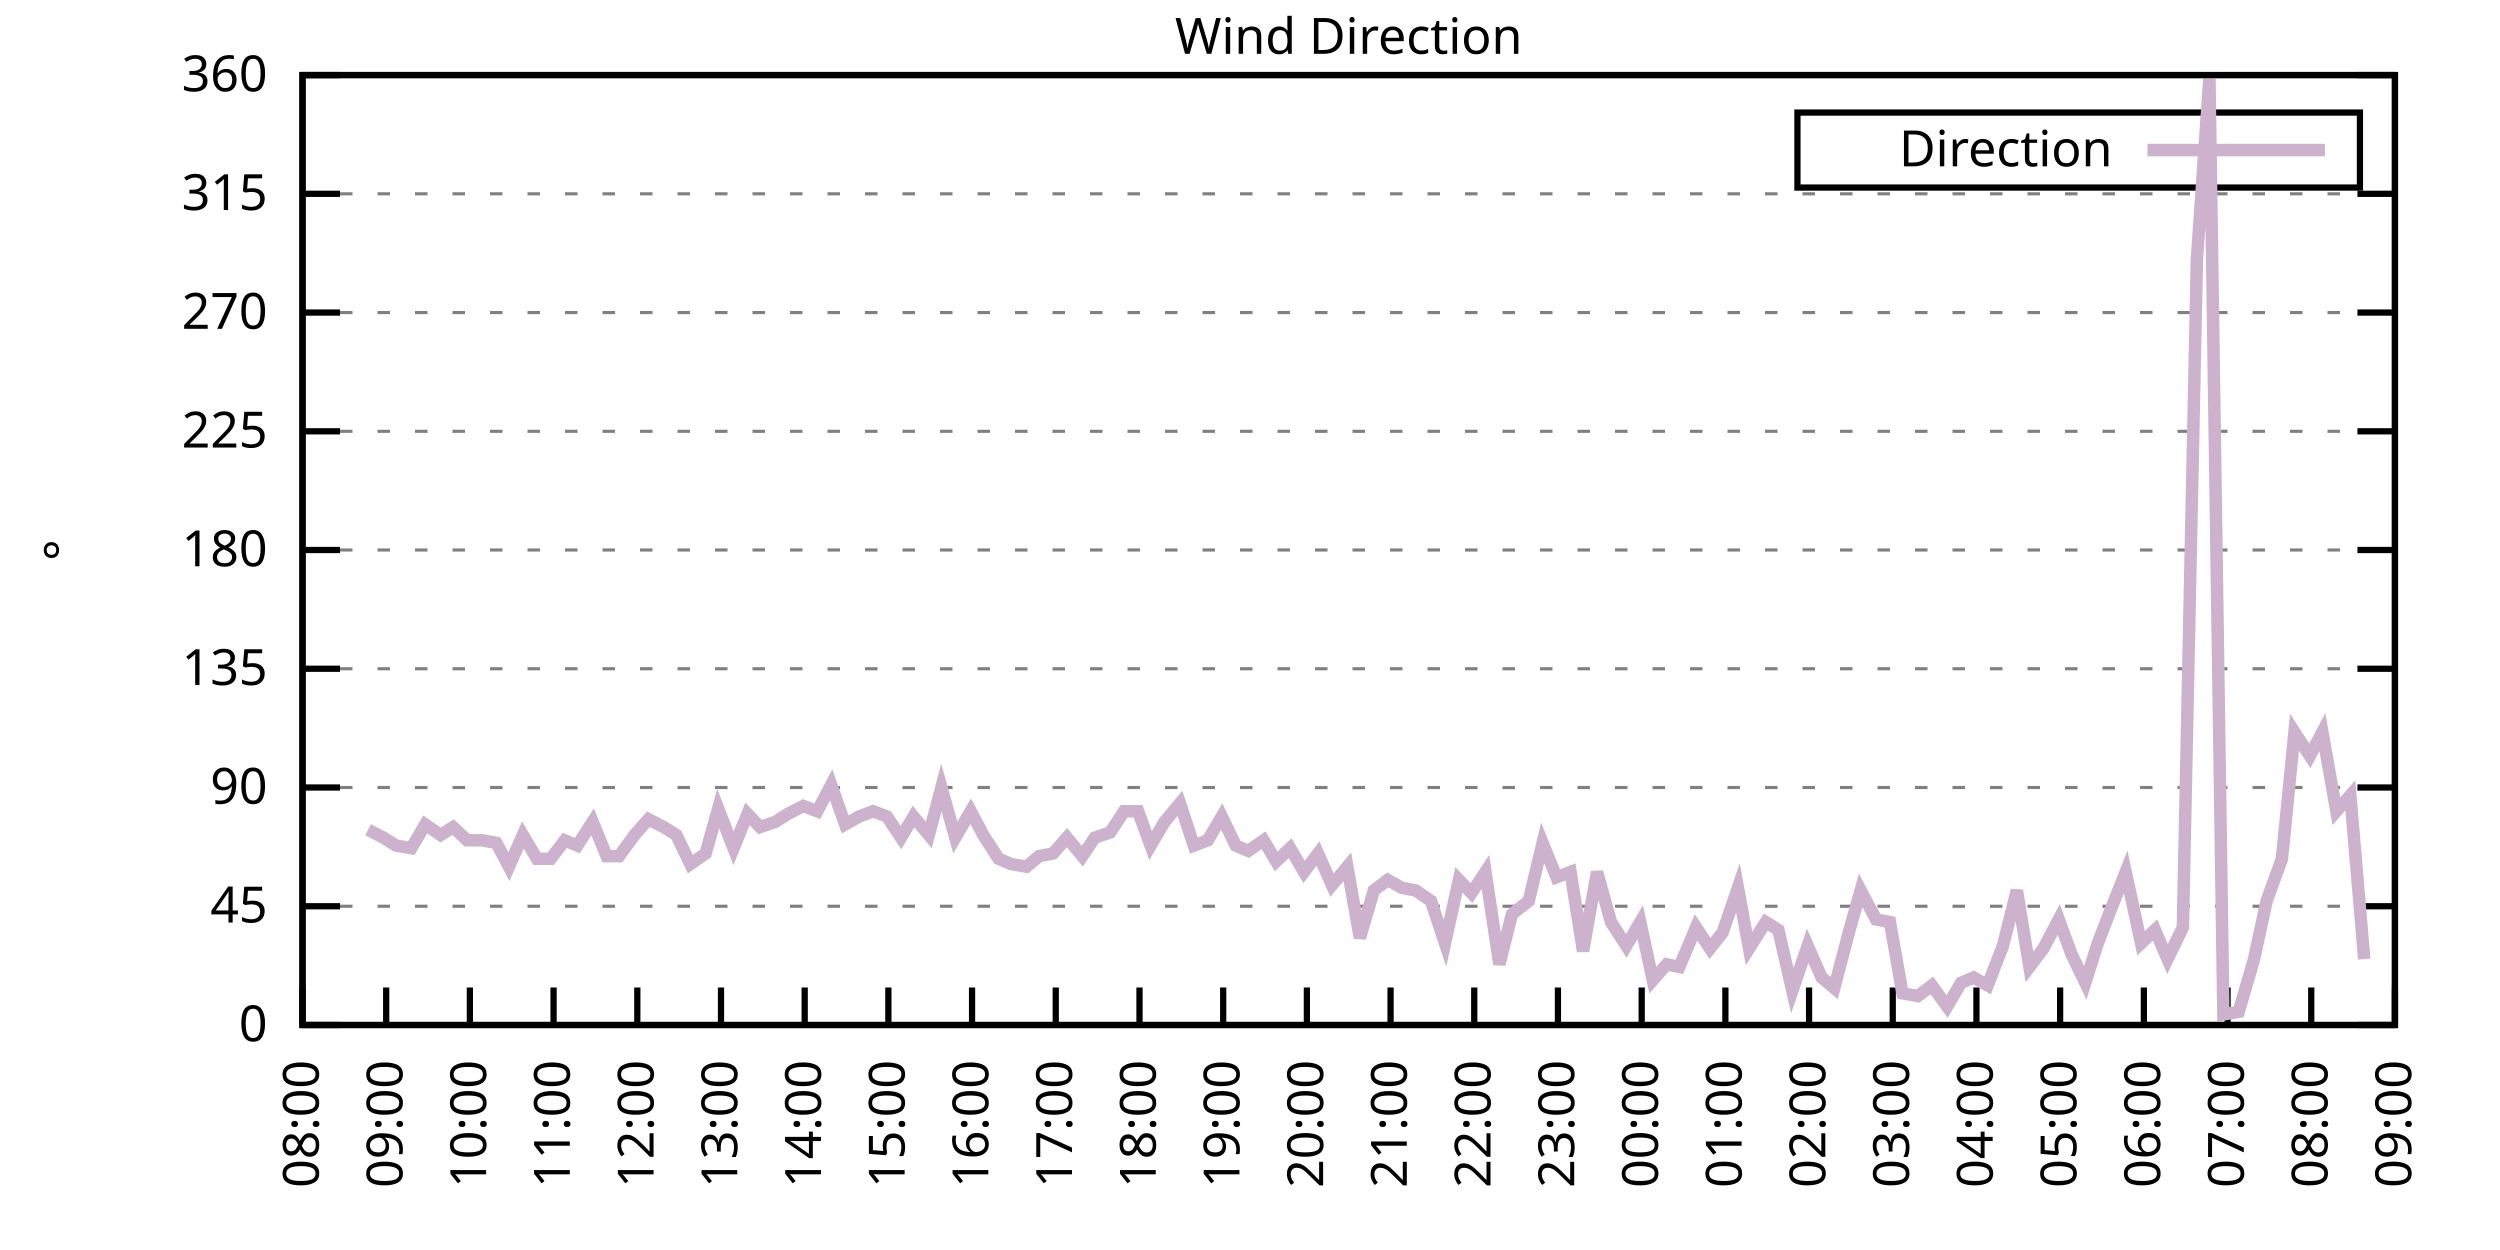
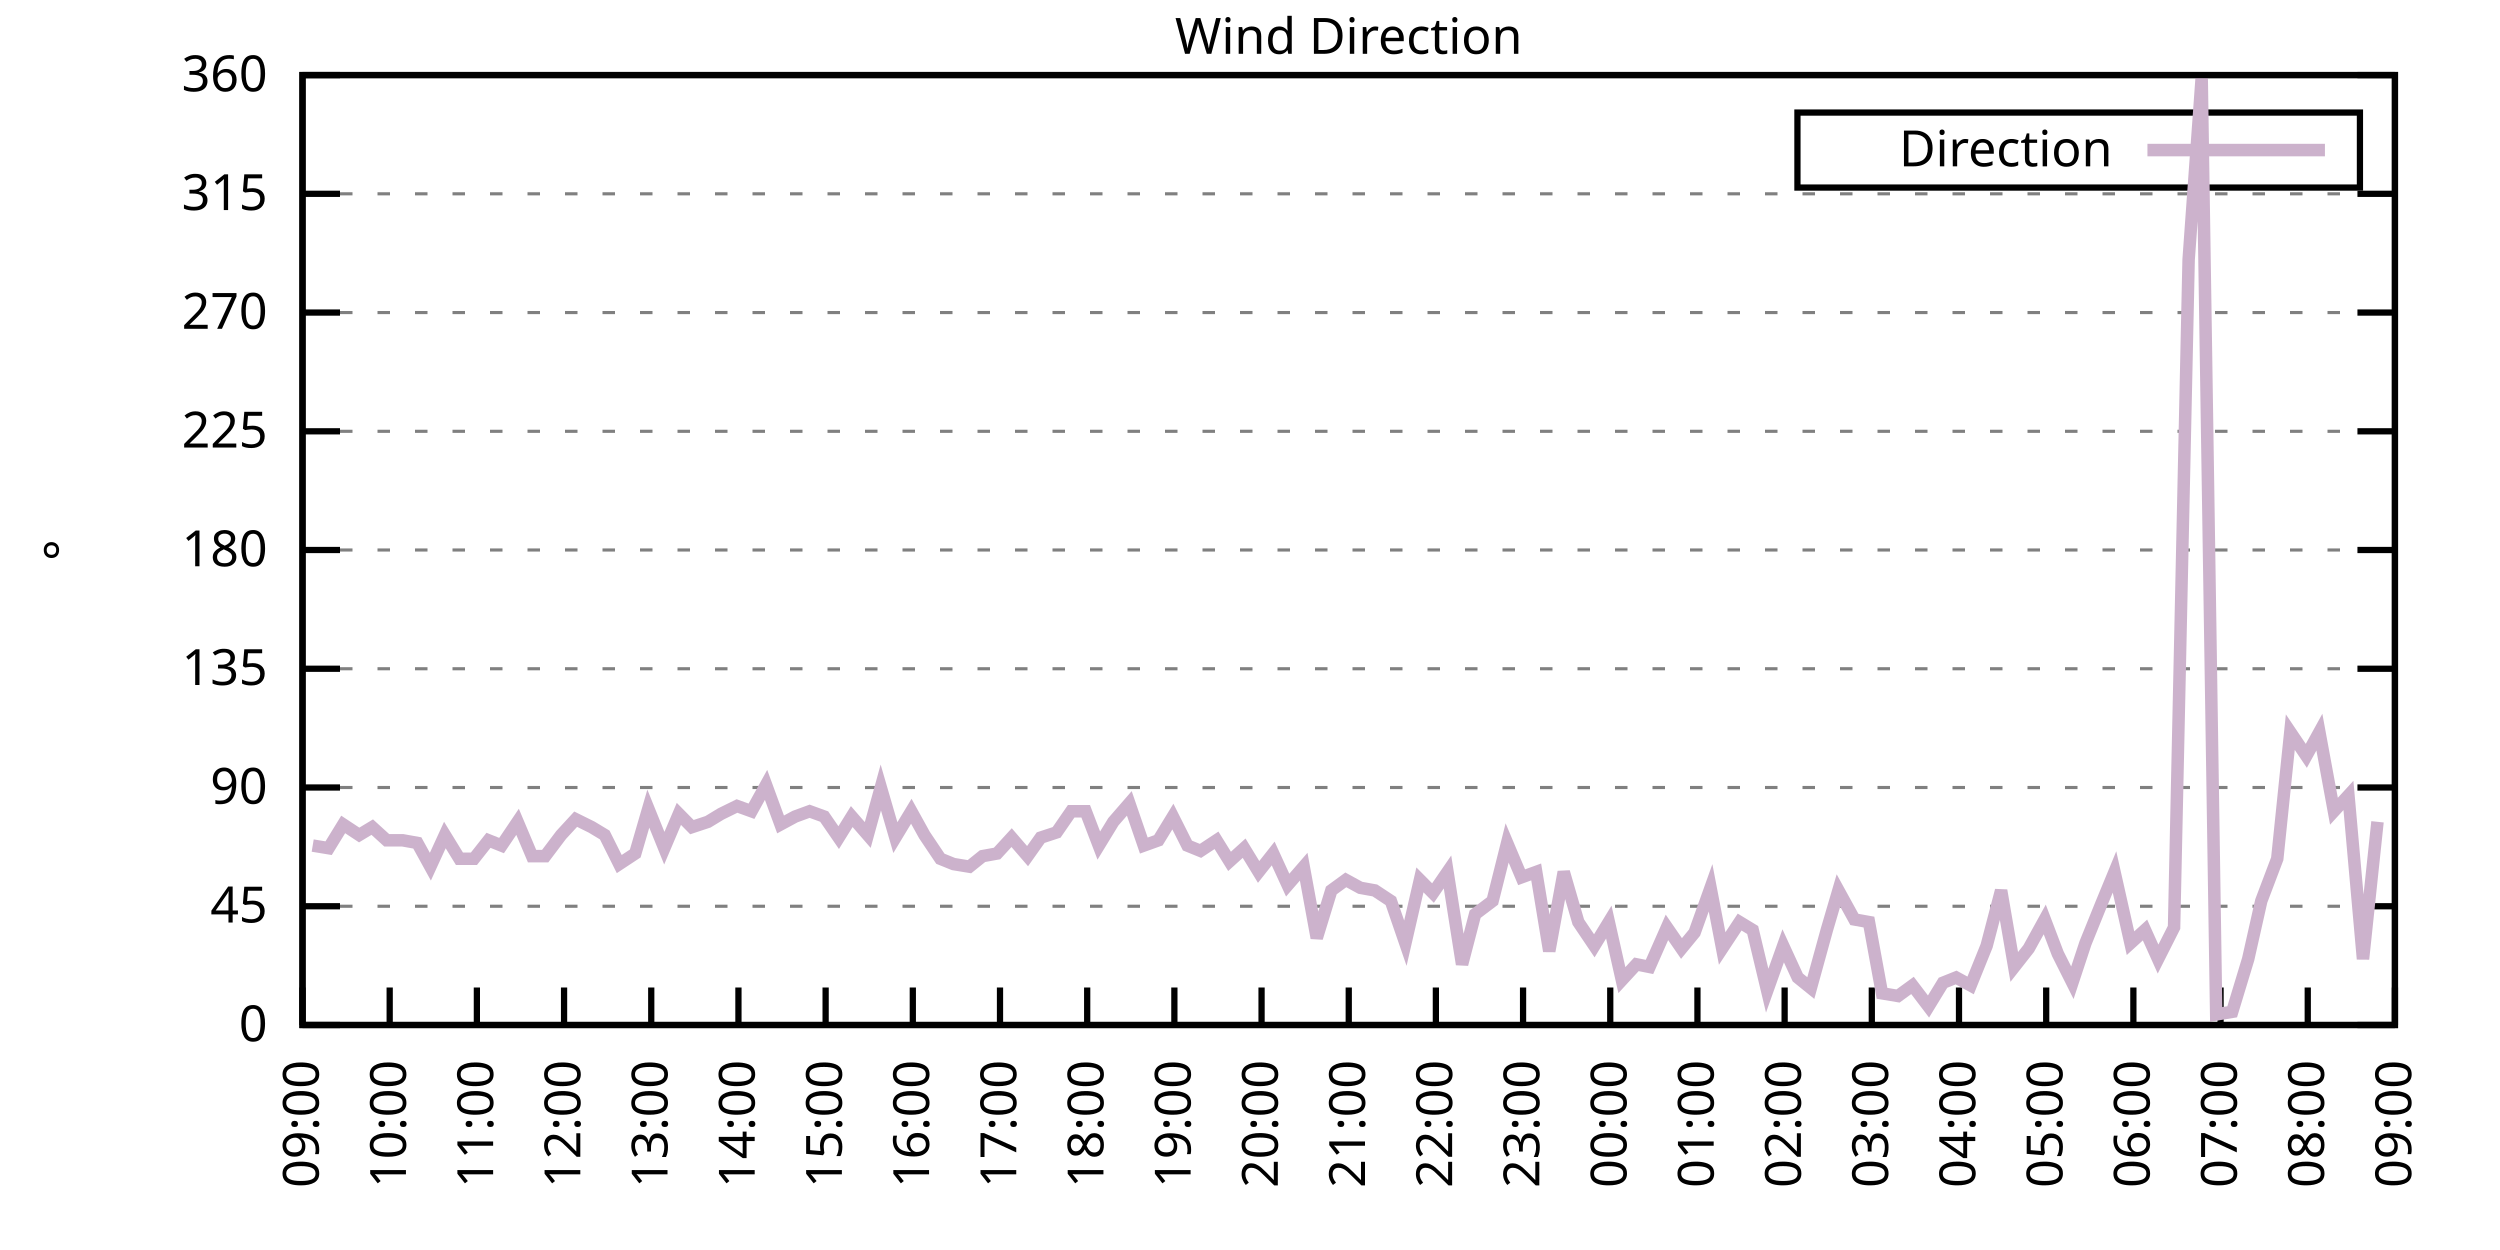
<svg xmlns="http://www.w3.org/2000/svg" xmlns:xlink="http://www.w3.org/1999/xlink" width="400" height="200" viewBox="0 0 400 200">
  <g id="gnuplot_canvas">
    <rect x="0" y="0" width="400" height="200" fill="none" />
    <defs>
      <circle id="gpDot" r="0.5" stroke-width="0.5" stroke="currentColor" />
      <path id="gpPt0" stroke-width="0.333" stroke="currentColor" d="M-1,0 h2 M0,-1 v2" />
      <path id="gpPt1" stroke-width="0.333" stroke="currentColor" d="M-1,-1 L1,1 M1,-1 L-1,1" />
      <path id="gpPt2" stroke-width="0.333" stroke="currentColor" d="M-1,0 L1,0 M0,-1 L0,1 M-1,-1 L1,1 M-1,1 L1,-1" />
      <rect id="gpPt3" stroke-width="0.333" stroke="currentColor" x="-1" y="-1" width="2" height="2" />
      <rect id="gpPt4" stroke-width="0.333" stroke="currentColor" fill="currentColor" x="-1" y="-1" width="2" height="2" />
      <circle id="gpPt5" stroke-width="0.333" stroke="currentColor" cx="0" cy="0" r="1" />
      <use xlink:href="#gpPt5" id="gpPt6" fill="currentColor" stroke="none" />
      <path id="gpPt7" stroke-width="0.333" stroke="currentColor" d="M0,-1.33 L-1.33,0.67 L1.33,0.67 z" />
      <use xlink:href="#gpPt7" id="gpPt8" fill="currentColor" stroke="none" />
      <use xlink:href="#gpPt7" id="gpPt9" stroke="currentColor" transform="rotate(180)" />
      <use xlink:href="#gpPt9" id="gpPt10" fill="currentColor" stroke="none" />
      <use xlink:href="#gpPt3" id="gpPt11" stroke="currentColor" transform="rotate(45)" />
      <use xlink:href="#gpPt11" id="gpPt12" fill="currentColor" stroke="none" />
      <path id="gpPt13" stroke-width="0.333" stroke="currentColor" d="M0,1.330 L1.265,0.411 L0.782,-1.067 L-0.782,-1.076 L-1.265,0.411 z" />
      <use xlink:href="#gpPt13" id="gpPt14" fill="currentColor" stroke="none" />
      <filter id="textbox" filterUnits="objectBoundingBox" x="0" y="0" height="1" width="1">
        <feFlood flood-color="white" flood-opacity="1" result="bgnd" />
        <feComposite in="SourceGraphic" in2="bgnd" operator="atop" />
      </filter>
      <filter id="greybox" filterUnits="objectBoundingBox" x="0" y="0" height="1" width="1">
        <feFlood flood-color="lightgrey" flood-opacity="1" result="grey" />
        <feComposite in="SourceGraphic" in2="grey" operator="atop" />
      </filter>
    </defs>
    <g fill="none" color="white" stroke="currentColor" stroke-width="1.00" stroke-linecap="butt" stroke-linejoin="miter">
</g>
    <g fill="none" color="black" stroke="currentColor" stroke-width="1.00" stroke-linecap="butt" stroke-linejoin="miter">
      <g stroke="none" shape-rendering="crispEdges">
        <polygon fill="rgb(255, 255, 255)" points="48.40,164.00 383.18,164.00 383.18,12.02 48.40,12.02 " />
      </g>
    </g>
    <g fill="none" color="black" stroke="currentColor" stroke-width="1.00" stroke-linecap="butt" stroke-linejoin="miter">
</g>
    <g fill="none" color="black" stroke="black" stroke-width="0.50" stroke-linecap="butt" stroke-linejoin="miter">
</g>
    <g fill="none" color="gray" stroke="currentColor" stroke-width="0.50" stroke-linecap="butt" stroke-linejoin="miter">
      <path stroke="gray" stroke-dasharray="2,4" class="gridline" d="M48.40,164.00 L383.19,164.00  " />
    </g>
    <g fill="none" color="gray" stroke="gray" stroke-width="1.00" stroke-linecap="butt" stroke-linejoin="miter">
</g>
    <g fill="none" color="black" stroke="currentColor" stroke-width="1.00" stroke-linecap="butt" stroke-linejoin="miter">
      <path stroke="black" d="M48.40,164.00 L54.40,164.00 M383.19,164.00 L377.19,164.00  " />
      <g transform="translate(42.80,166.60)" stroke="none" fill="black" font-family="Sans" font-size="8.00" text-anchor="end">
        <text>
          <tspan font-family="Sans"> 0</tspan>
        </text>
      </g>
    </g>
    <g fill="none" color="black" stroke="currentColor" stroke-width="1.00" stroke-linecap="butt" stroke-linejoin="miter">
</g>
    <g fill="none" color="black" stroke="black" stroke-width="0.50" stroke-linecap="butt" stroke-linejoin="miter">
</g>
    <g fill="none" color="gray" stroke="currentColor" stroke-width="0.50" stroke-linecap="butt" stroke-linejoin="miter">
      <path stroke="gray" stroke-dasharray="2,4" class="gridline" d="M48.40,145.00 L383.19,145.00  " />
    </g>
    <g fill="none" color="gray" stroke="gray" stroke-width="1.00" stroke-linecap="butt" stroke-linejoin="miter">
</g>
    <g fill="none" color="black" stroke="currentColor" stroke-width="1.00" stroke-linecap="butt" stroke-linejoin="miter">
      <path stroke="black" d="M48.40,145.00 L54.40,145.00 M383.19,145.00 L377.19,145.00  " />
      <g transform="translate(42.80,147.60)" stroke="none" fill="black" font-family="Sans" font-size="8.00" text-anchor="end">
        <text>
          <tspan font-family="Sans"> 45</tspan>
        </text>
      </g>
    </g>
    <g fill="none" color="black" stroke="currentColor" stroke-width="1.00" stroke-linecap="butt" stroke-linejoin="miter">
</g>
    <g fill="none" color="black" stroke="black" stroke-width="0.50" stroke-linecap="butt" stroke-linejoin="miter">
</g>
    <g fill="none" color="gray" stroke="currentColor" stroke-width="0.50" stroke-linecap="butt" stroke-linejoin="miter">
      <path stroke="gray" stroke-dasharray="2,4" class="gridline" d="M48.40,126.00 L383.19,126.00  " />
    </g>
    <g fill="none" color="gray" stroke="gray" stroke-width="1.00" stroke-linecap="butt" stroke-linejoin="miter">
</g>
    <g fill="none" color="black" stroke="currentColor" stroke-width="1.00" stroke-linecap="butt" stroke-linejoin="miter">
      <path stroke="black" d="M48.40,126.00 L54.40,126.00 M383.19,126.00 L377.19,126.00  " />
      <g transform="translate(42.80,128.60)" stroke="none" fill="black" font-family="Sans" font-size="8.00" text-anchor="end">
        <text>
          <tspan font-family="Sans"> 90</tspan>
        </text>
      </g>
    </g>
    <g fill="none" color="black" stroke="currentColor" stroke-width="1.00" stroke-linecap="butt" stroke-linejoin="miter">
</g>
    <g fill="none" color="black" stroke="black" stroke-width="0.50" stroke-linecap="butt" stroke-linejoin="miter">
</g>
    <g fill="none" color="gray" stroke="currentColor" stroke-width="0.50" stroke-linecap="butt" stroke-linejoin="miter">
      <path stroke="gray" stroke-dasharray="2,4" class="gridline" d="M48.40,107.00 L383.19,107.00  " />
    </g>
    <g fill="none" color="gray" stroke="gray" stroke-width="1.00" stroke-linecap="butt" stroke-linejoin="miter">
</g>
    <g fill="none" color="black" stroke="currentColor" stroke-width="1.00" stroke-linecap="butt" stroke-linejoin="miter">
      <path stroke="black" d="M48.40,107.00 L54.40,107.00 M383.19,107.00 L377.19,107.00  " />
      <g transform="translate(42.80,109.60)" stroke="none" fill="black" font-family="Sans" font-size="8.00" text-anchor="end">
        <text>
          <tspan font-family="Sans"> 135</tspan>
        </text>
      </g>
    </g>
    <g fill="none" color="black" stroke="currentColor" stroke-width="1.00" stroke-linecap="butt" stroke-linejoin="miter">
</g>
    <g fill="none" color="black" stroke="black" stroke-width="0.50" stroke-linecap="butt" stroke-linejoin="miter">
</g>
    <g fill="none" color="gray" stroke="currentColor" stroke-width="0.50" stroke-linecap="butt" stroke-linejoin="miter">
      <path stroke="gray" stroke-dasharray="2,4" class="gridline" d="M48.40,88.00 L383.19,88.00  " />
    </g>
    <g fill="none" color="gray" stroke="gray" stroke-width="1.00" stroke-linecap="butt" stroke-linejoin="miter">
</g>
    <g fill="none" color="black" stroke="currentColor" stroke-width="1.00" stroke-linecap="butt" stroke-linejoin="miter">
      <path stroke="black" d="M48.40,88.00 L54.40,88.00 M383.19,88.00 L377.19,88.00  " />
      <g transform="translate(42.80,90.60)" stroke="none" fill="black" font-family="Sans" font-size="8.00" text-anchor="end">
        <text>
          <tspan font-family="Sans"> 180</tspan>
        </text>
      </g>
    </g>
    <g fill="none" color="black" stroke="currentColor" stroke-width="1.00" stroke-linecap="butt" stroke-linejoin="miter">
</g>
    <g fill="none" color="black" stroke="black" stroke-width="0.50" stroke-linecap="butt" stroke-linejoin="miter">
</g>
    <g fill="none" color="gray" stroke="currentColor" stroke-width="0.50" stroke-linecap="butt" stroke-linejoin="miter">
      <path stroke="gray" stroke-dasharray="2,4" class="gridline" d="M48.40,69.01 L383.19,69.01  " />
    </g>
    <g fill="none" color="gray" stroke="gray" stroke-width="1.00" stroke-linecap="butt" stroke-linejoin="miter">
</g>
    <g fill="none" color="black" stroke="currentColor" stroke-width="1.00" stroke-linecap="butt" stroke-linejoin="miter">
      <path stroke="black" d="M48.40,69.01 L54.40,69.01 M383.19,69.01 L377.19,69.01  " />
      <g transform="translate(42.80,71.61)" stroke="none" fill="black" font-family="Sans" font-size="8.00" text-anchor="end">
        <text>
          <tspan font-family="Sans"> 225</tspan>
        </text>
      </g>
    </g>
    <g fill="none" color="black" stroke="currentColor" stroke-width="1.00" stroke-linecap="butt" stroke-linejoin="miter">
</g>
    <g fill="none" color="black" stroke="black" stroke-width="0.50" stroke-linecap="butt" stroke-linejoin="miter">
</g>
    <g fill="none" color="gray" stroke="currentColor" stroke-width="0.50" stroke-linecap="butt" stroke-linejoin="miter">
      <path stroke="gray" stroke-dasharray="2,4" class="gridline" d="M48.40,50.01 L383.19,50.01  " />
    </g>
    <g fill="none" color="gray" stroke="gray" stroke-width="1.00" stroke-linecap="butt" stroke-linejoin="miter">
</g>
    <g fill="none" color="black" stroke="currentColor" stroke-width="1.00" stroke-linecap="butt" stroke-linejoin="miter">
      <path stroke="black" d="M48.40,50.01 L54.40,50.01 M383.19,50.01 L377.19,50.01  " />
      <g transform="translate(42.80,52.61)" stroke="none" fill="black" font-family="Sans" font-size="8.00" text-anchor="end">
        <text>
          <tspan font-family="Sans"> 270</tspan>
        </text>
      </g>
    </g>
    <g fill="none" color="black" stroke="currentColor" stroke-width="1.00" stroke-linecap="butt" stroke-linejoin="miter">
</g>
    <g fill="none" color="black" stroke="black" stroke-width="0.50" stroke-linecap="butt" stroke-linejoin="miter">
</g>
    <g fill="none" color="gray" stroke="currentColor" stroke-width="0.50" stroke-linecap="butt" stroke-linejoin="miter">
      <path stroke="gray" stroke-dasharray="2,4" class="gridline" d="M48.40,31.01 L383.19,31.01  " />
    </g>
    <g fill="none" color="gray" stroke="gray" stroke-width="1.00" stroke-linecap="butt" stroke-linejoin="miter">
</g>
    <g fill="none" color="black" stroke="currentColor" stroke-width="1.00" stroke-linecap="butt" stroke-linejoin="miter">
      <path stroke="black" d="M48.40,31.01 L54.40,31.01 M383.19,31.01 L377.19,31.01  " />
      <g transform="translate(42.80,33.61)" stroke="none" fill="black" font-family="Sans" font-size="8.00" text-anchor="end">
        <text>
          <tspan font-family="Sans"> 315</tspan>
        </text>
      </g>
    </g>
    <g fill="none" color="black" stroke="currentColor" stroke-width="1.00" stroke-linecap="butt" stroke-linejoin="miter">
</g>
    <g fill="none" color="black" stroke="black" stroke-width="0.50" stroke-linecap="butt" stroke-linejoin="miter">
</g>
    <g fill="none" color="gray" stroke="currentColor" stroke-width="0.50" stroke-linecap="butt" stroke-linejoin="miter">
      <path stroke="gray" stroke-dasharray="2,4" class="gridline" d="M48.40,12.01 L383.19,12.01  " />
    </g>
    <g fill="none" color="gray" stroke="gray" stroke-width="1.00" stroke-linecap="butt" stroke-linejoin="miter">
</g>
    <g fill="none" color="black" stroke="currentColor" stroke-width="1.00" stroke-linecap="butt" stroke-linejoin="miter">
      <path stroke="black" d="M48.40,12.01 L54.40,12.01 M383.19,12.01 L377.19,12.01  " />
      <g transform="translate(42.80,14.61)" stroke="none" fill="black" font-family="Sans" font-size="8.00" text-anchor="end">
        <text>
          <tspan font-family="Sans"> 360</tspan>
        </text>
      </g>
    </g>
    <g fill="none" color="black" stroke="currentColor" stroke-width="1.00" stroke-linecap="butt" stroke-linejoin="miter">
      <path stroke="black" d="M48.40,164.00 L48.40,158.00  " />
      <g transform="translate(51.00,169.60) rotate(270.00)" stroke="none" fill="black" font-family="Sans" font-size="8.00" text-anchor="end">
        <text>
-           <tspan font-family="Sans">08:00</tspan>
-         </text>
-       </g>
-     </g>
-     <g fill="none" color="black" stroke="currentColor" stroke-width="1.00" stroke-linecap="butt" stroke-linejoin="miter">
-       <path stroke="black" d="M61.79,164.00 L61.79,158.00  " />
-       <g transform="translate(64.39,169.60) rotate(270.00)" stroke="none" fill="black" font-family="Sans" font-size="8.00" text-anchor="end">
-         <text>
          <tspan font-family="Sans">09:00</tspan>
        </text>
      </g>
    </g>
    <g fill="none" color="black" stroke="currentColor" stroke-width="1.00" stroke-linecap="butt" stroke-linejoin="miter">
-       <path stroke="black" d="M75.18,164.00 L75.18,158.00  " />
-       <g transform="translate(77.78,169.60) rotate(270.00)" stroke="none" fill="black" font-family="Sans" font-size="8.00" text-anchor="end">
+       <path stroke="black" d="M62.35,164.00 L62.35,158.00  " />
+       <g transform="translate(64.95,169.60) rotate(270.00)" stroke="none" fill="black" font-family="Sans" font-size="8.00" text-anchor="end">
        <text>
          <tspan font-family="Sans">10:00</tspan>
        </text>
      </g>
    </g>
    <g fill="none" color="black" stroke="currentColor" stroke-width="1.00" stroke-linecap="butt" stroke-linejoin="miter">
-       <path stroke="black" d="M88.57,164.00 L88.57,158.00  " />
-       <g transform="translate(91.17,169.60) rotate(270.00)" stroke="none" fill="black" font-family="Sans" font-size="8.00" text-anchor="end">
+       <path stroke="black" d="M76.30,164.00 L76.30,158.00  " />
+       <g transform="translate(78.90,169.60) rotate(270.00)" stroke="none" fill="black" font-family="Sans" font-size="8.00" text-anchor="end">
        <text>
          <tspan font-family="Sans">11:00</tspan>
        </text>
      </g>
    </g>
    <g fill="none" color="black" stroke="currentColor" stroke-width="1.00" stroke-linecap="butt" stroke-linejoin="miter">
-       <path stroke="black" d="M101.97,164.00 L101.97,158.00  " />
-       <g transform="translate(104.57,169.60) rotate(270.00)" stroke="none" fill="black" font-family="Sans" font-size="8.00" text-anchor="end">
+       <path stroke="black" d="M90.25,164.00 L90.25,158.00  " />
+       <g transform="translate(92.85,169.60) rotate(270.00)" stroke="none" fill="black" font-family="Sans" font-size="8.00" text-anchor="end">
        <text>
          <tspan font-family="Sans">12:00</tspan>
        </text>
      </g>
    </g>
    <g fill="none" color="black" stroke="currentColor" stroke-width="1.00" stroke-linecap="butt" stroke-linejoin="miter">
-       <path stroke="black" d="M115.36,164.00 L115.36,158.00  " />
-       <g transform="translate(117.96,169.60) rotate(270.00)" stroke="none" fill="black" font-family="Sans" font-size="8.00" text-anchor="end">
+       <path stroke="black" d="M104.20,164.00 L104.20,158.00  " />
+       <g transform="translate(106.80,169.60) rotate(270.00)" stroke="none" fill="black" font-family="Sans" font-size="8.00" text-anchor="end">
        <text>
          <tspan font-family="Sans">13:00</tspan>
        </text>
      </g>
    </g>
    <g fill="none" color="black" stroke="currentColor" stroke-width="1.00" stroke-linecap="butt" stroke-linejoin="miter">
-       <path stroke="black" d="M128.75,164.00 L128.75,158.00  " />
-       <g transform="translate(131.35,169.60) rotate(270.00)" stroke="none" fill="black" font-family="Sans" font-size="8.00" text-anchor="end">
+       <path stroke="black" d="M118.15,164.00 L118.15,158.00  " />
+       <g transform="translate(120.75,169.60) rotate(270.00)" stroke="none" fill="black" font-family="Sans" font-size="8.00" text-anchor="end">
        <text>
          <tspan font-family="Sans">14:00</tspan>
        </text>
      </g>
    </g>
    <g fill="none" color="black" stroke="currentColor" stroke-width="1.00" stroke-linecap="butt" stroke-linejoin="miter">
-       <path stroke="black" d="M142.14,164.00 L142.14,158.00  " />
-       <g transform="translate(144.74,169.60) rotate(270.00)" stroke="none" fill="black" font-family="Sans" font-size="8.00" text-anchor="end">
+       <path stroke="black" d="M132.10,164.00 L132.10,158.00  " />
+       <g transform="translate(134.70,169.60) rotate(270.00)" stroke="none" fill="black" font-family="Sans" font-size="8.00" text-anchor="end">
        <text>
          <tspan font-family="Sans">15:00</tspan>
        </text>
      </g>
    </g>
    <g fill="none" color="black" stroke="currentColor" stroke-width="1.00" stroke-linecap="butt" stroke-linejoin="miter">
-       <path stroke="black" d="M155.53,164.00 L155.53,158.00  " />
-       <g transform="translate(158.13,169.60) rotate(270.00)" stroke="none" fill="black" font-family="Sans" font-size="8.00" text-anchor="end">
+       <path stroke="black" d="M146.05,164.00 L146.05,158.00  " />
+       <g transform="translate(148.65,169.60) rotate(270.00)" stroke="none" fill="black" font-family="Sans" font-size="8.00" text-anchor="end">
        <text>
          <tspan font-family="Sans">16:00</tspan>
        </text>
      </g>
    </g>
    <g fill="none" color="black" stroke="currentColor" stroke-width="1.00" stroke-linecap="butt" stroke-linejoin="miter">
-       <path stroke="black" d="M168.92,164.00 L168.92,158.00  " />
-       <g transform="translate(171.52,169.60) rotate(270.00)" stroke="none" fill="black" font-family="Sans" font-size="8.00" text-anchor="end">
+       <path stroke="black" d="M160.00,164.00 L160.00,158.00  " />
+       <g transform="translate(162.60,169.60) rotate(270.00)" stroke="none" fill="black" font-family="Sans" font-size="8.00" text-anchor="end">
        <text>
          <tspan font-family="Sans">17:00</tspan>
        </text>
      </g>
    </g>
    <g fill="none" color="black" stroke="currentColor" stroke-width="1.00" stroke-linecap="butt" stroke-linejoin="miter">
-       <path stroke="black" d="M182.32,164.00 L182.32,158.00  " />
-       <g transform="translate(184.92,169.60) rotate(270.00)" stroke="none" fill="black" font-family="Sans" font-size="8.00" text-anchor="end">
+       <path stroke="black" d="M173.95,164.00 L173.95,158.00  " />
+       <g transform="translate(176.55,169.60) rotate(270.00)" stroke="none" fill="black" font-family="Sans" font-size="8.00" text-anchor="end">
        <text>
          <tspan font-family="Sans">18:00</tspan>
        </text>
      </g>
    </g>
    <g fill="none" color="black" stroke="currentColor" stroke-width="1.00" stroke-linecap="butt" stroke-linejoin="miter">
-       <path stroke="black" d="M195.71,164.00 L195.71,158.00  " />
-       <g transform="translate(198.31,169.60) rotate(270.00)" stroke="none" fill="black" font-family="Sans" font-size="8.00" text-anchor="end">
+       <path stroke="black" d="M187.90,164.00 L187.90,158.00  " />
+       <g transform="translate(190.50,169.60) rotate(270.00)" stroke="none" fill="black" font-family="Sans" font-size="8.00" text-anchor="end">
        <text>
          <tspan font-family="Sans">19:00</tspan>
        </text>
      </g>
    </g>
    <g fill="none" color="black" stroke="currentColor" stroke-width="1.00" stroke-linecap="butt" stroke-linejoin="miter">
-       <path stroke="black" d="M209.10,164.00 L209.10,158.00  " />
-       <g transform="translate(211.70,169.60) rotate(270.00)" stroke="none" fill="black" font-family="Sans" font-size="8.00" text-anchor="end">
+       <path stroke="black" d="M201.85,164.00 L201.85,158.00  " />
+       <g transform="translate(204.45,169.60) rotate(270.00)" stroke="none" fill="black" font-family="Sans" font-size="8.00" text-anchor="end">
        <text>
          <tspan font-family="Sans">20:00</tspan>
        </text>
      </g>
    </g>
    <g fill="none" color="black" stroke="currentColor" stroke-width="1.00" stroke-linecap="butt" stroke-linejoin="miter">
-       <path stroke="black" d="M222.49,164.00 L222.49,158.00  " />
-       <g transform="translate(225.09,169.60) rotate(270.00)" stroke="none" fill="black" font-family="Sans" font-size="8.00" text-anchor="end">
+       <path stroke="black" d="M215.80,164.00 L215.80,158.00  " />
+       <g transform="translate(218.40,169.60) rotate(270.00)" stroke="none" fill="black" font-family="Sans" font-size="8.00" text-anchor="end">
        <text>
          <tspan font-family="Sans">21:00</tspan>
        </text>
      </g>
    </g>
    <g fill="none" color="black" stroke="currentColor" stroke-width="1.00" stroke-linecap="butt" stroke-linejoin="miter">
-       <path stroke="black" d="M235.88,164.00 L235.88,158.00  " />
-       <g transform="translate(238.48,169.60) rotate(270.00)" stroke="none" fill="black" font-family="Sans" font-size="8.00" text-anchor="end">
+       <path stroke="black" d="M229.74,164.00 L229.74,158.00  " />
+       <g transform="translate(232.34,169.60) rotate(270.00)" stroke="none" fill="black" font-family="Sans" font-size="8.00" text-anchor="end">
        <text>
          <tspan font-family="Sans">22:00</tspan>
        </text>
      </g>
    </g>
    <g fill="none" color="black" stroke="currentColor" stroke-width="1.00" stroke-linecap="butt" stroke-linejoin="miter">
-       <path stroke="black" d="M249.27,164.00 L249.27,158.00  " />
-       <g transform="translate(251.87,169.60) rotate(270.00)" stroke="none" fill="black" font-family="Sans" font-size="8.00" text-anchor="end">
+       <path stroke="black" d="M243.69,164.00 L243.69,158.00  " />
+       <g transform="translate(246.29,169.60) rotate(270.00)" stroke="none" fill="black" font-family="Sans" font-size="8.00" text-anchor="end">
        <text>
          <tspan font-family="Sans">23:00</tspan>
        </text>
      </g>
    </g>
    <g fill="none" color="black" stroke="currentColor" stroke-width="1.00" stroke-linecap="butt" stroke-linejoin="miter">
-       <path stroke="black" d="M262.67,164.00 L262.67,158.00  " />
-       <g transform="translate(265.27,169.60) rotate(270.00)" stroke="none" fill="black" font-family="Sans" font-size="8.00" text-anchor="end">
+       <path stroke="black" d="M257.64,164.00 L257.64,158.00  " />
+       <g transform="translate(260.24,169.60) rotate(270.00)" stroke="none" fill="black" font-family="Sans" font-size="8.00" text-anchor="end">
        <text>
          <tspan font-family="Sans">00:00</tspan>
        </text>
      </g>
    </g>
    <g fill="none" color="black" stroke="currentColor" stroke-width="1.00" stroke-linecap="butt" stroke-linejoin="miter">
-       <path stroke="black" d="M276.06,164.00 L276.06,158.00  " />
-       <g transform="translate(278.66,169.60) rotate(270.00)" stroke="none" fill="black" font-family="Sans" font-size="8.00" text-anchor="end">
+       <path stroke="black" d="M271.59,164.00 L271.59,158.00  " />
+       <g transform="translate(274.19,169.60) rotate(270.00)" stroke="none" fill="black" font-family="Sans" font-size="8.00" text-anchor="end">
        <text>
          <tspan font-family="Sans">01:00</tspan>
        </text>
      </g>
    </g>
    <g fill="none" color="black" stroke="currentColor" stroke-width="1.00" stroke-linecap="butt" stroke-linejoin="miter">
-       <path stroke="black" d="M289.45,164.00 L289.45,158.00  " />
-       <g transform="translate(292.05,169.60) rotate(270.00)" stroke="none" fill="black" font-family="Sans" font-size="8.00" text-anchor="end">
+       <path stroke="black" d="M285.54,164.00 L285.54,158.00  " />
+       <g transform="translate(288.14,169.60) rotate(270.00)" stroke="none" fill="black" font-family="Sans" font-size="8.00" text-anchor="end">
        <text>
          <tspan font-family="Sans">02:00</tspan>
        </text>
      </g>
    </g>
    <g fill="none" color="black" stroke="currentColor" stroke-width="1.00" stroke-linecap="butt" stroke-linejoin="miter">
-       <path stroke="black" d="M302.84,164.00 L302.84,158.00  " />
-       <g transform="translate(305.44,169.60) rotate(270.00)" stroke="none" fill="black" font-family="Sans" font-size="8.00" text-anchor="end">
+       <path stroke="black" d="M299.49,164.00 L299.49,158.00  " />
+       <g transform="translate(302.09,169.60) rotate(270.00)" stroke="none" fill="black" font-family="Sans" font-size="8.00" text-anchor="end">
        <text>
          <tspan font-family="Sans">03:00</tspan>
        </text>
      </g>
    </g>
    <g fill="none" color="black" stroke="currentColor" stroke-width="1.00" stroke-linecap="butt" stroke-linejoin="miter">
-       <path stroke="black" d="M316.23,164.00 L316.23,158.00  " />
-       <g transform="translate(318.83,169.60) rotate(270.00)" stroke="none" fill="black" font-family="Sans" font-size="8.00" text-anchor="end">
+       <path stroke="black" d="M313.44,164.00 L313.44,158.00  " />
+       <g transform="translate(316.04,169.60) rotate(270.00)" stroke="none" fill="black" font-family="Sans" font-size="8.00" text-anchor="end">
        <text>
          <tspan font-family="Sans">04:00</tspan>
        </text>
      </g>
    </g>
    <g fill="none" color="black" stroke="currentColor" stroke-width="1.00" stroke-linecap="butt" stroke-linejoin="miter">
-       <path stroke="black" d="M329.62,164.00 L329.62,158.00  " />
-       <g transform="translate(332.22,169.60) rotate(270.00)" stroke="none" fill="black" font-family="Sans" font-size="8.00" text-anchor="end">
+       <path stroke="black" d="M327.39,164.00 L327.39,158.00  " />
+       <g transform="translate(329.99,169.60) rotate(270.00)" stroke="none" fill="black" font-family="Sans" font-size="8.00" text-anchor="end">
        <text>
          <tspan font-family="Sans">05:00</tspan>
        </text>
      </g>
    </g>
    <g fill="none" color="black" stroke="currentColor" stroke-width="1.00" stroke-linecap="butt" stroke-linejoin="miter">
-       <path stroke="black" d="M343.02,164.00 L343.02,158.00  " />
-       <g transform="translate(345.62,169.60) rotate(270.00)" stroke="none" fill="black" font-family="Sans" font-size="8.00" text-anchor="end">
+       <path stroke="black" d="M341.34,164.00 L341.34,158.00  " />
+       <g transform="translate(343.94,169.60) rotate(270.00)" stroke="none" fill="black" font-family="Sans" font-size="8.00" text-anchor="end">
        <text>
          <tspan font-family="Sans">06:00</tspan>
        </text>
      </g>
    </g>
    <g fill="none" color="black" stroke="currentColor" stroke-width="1.00" stroke-linecap="butt" stroke-linejoin="miter">
-       <path stroke="black" d="M356.41,164.00 L356.41,158.00  " />
-       <g transform="translate(359.01,169.60) rotate(270.00)" stroke="none" fill="black" font-family="Sans" font-size="8.00" text-anchor="end">
+       <path stroke="black" d="M355.29,164.00 L355.29,158.00  " />
+       <g transform="translate(357.89,169.60) rotate(270.00)" stroke="none" fill="black" font-family="Sans" font-size="8.00" text-anchor="end">
        <text>
          <tspan font-family="Sans">07:00</tspan>
        </text>
      </g>
    </g>
    <g fill="none" color="black" stroke="currentColor" stroke-width="1.00" stroke-linecap="butt" stroke-linejoin="miter">
-       <path stroke="black" d="M369.80,164.00 L369.80,158.00  " />
-       <g transform="translate(372.40,169.60) rotate(270.00)" stroke="none" fill="black" font-family="Sans" font-size="8.00" text-anchor="end">
+       <path stroke="black" d="M369.24,164.00 L369.24,158.00  " />
+       <g transform="translate(371.84,169.60) rotate(270.00)" stroke="none" fill="black" font-family="Sans" font-size="8.00" text-anchor="end">
        <text>
          <tspan font-family="Sans">08:00</tspan>
        </text>
      </g>
    </g>
    <g fill="none" color="black" stroke="currentColor" stroke-width="1.00" stroke-linecap="butt" stroke-linejoin="miter">
      <path stroke="black" d="M383.19,164.00 L383.19,158.00  " />
      <g transform="translate(385.79,169.60) rotate(270.00)" stroke="none" fill="black" font-family="Sans" font-size="8.00" text-anchor="end">
        <text>
          <tspan font-family="Sans">09:00</tspan>
        </text>
      </g>
    </g>
    <g fill="none" color="black" stroke="currentColor" stroke-width="1.00" stroke-linecap="butt" stroke-linejoin="miter">
</g>
    <g fill="none" color="black" stroke="currentColor" stroke-width="1.00" stroke-linecap="butt" stroke-linejoin="miter">
      <path stroke="black" d="M48.40,12.01 L48.40,164.00 L383.19,164.00 L383.19,12.01 L48.40,12.01 Z  " />
    </g>
    <g fill="none" color="black" stroke="currentColor" stroke-width="1.00" stroke-linecap="butt" stroke-linejoin="miter">
</g>
    <g fill="none" color="black" stroke="currentColor" stroke-width="1.00" stroke-linecap="butt" stroke-linejoin="miter">
      <path stroke="black" d="M287.59,30.01 L287.59,18.01 L377.59,18.01 L377.59,30.01 L287.59,30.01 Z  " />
    </g>
    <g id="Wind_direction_plot_1">
      <g fill="none" color="white" stroke="black" stroke-width="2.00" stroke-linecap="butt" stroke-linejoin="miter">
</g>
      <g fill="none" color="black" stroke="currentColor" stroke-width="2.00" stroke-linecap="butt" stroke-linejoin="miter">
        <g transform="translate(337.99,26.61)" stroke="none" fill="black" font-family="Sans" font-size="8.00" text-anchor="end">
          <text>
            <tspan font-family="Sans">Direction</tspan>
          </text>
        </g>
      </g>
      <g fill="none" color="black" stroke="currentColor" stroke-width="2.00" stroke-linecap="butt" stroke-linejoin="miter">
-         <path stroke="rgb(204, 178, 204)" d="M343.59,24.01 L371.99,24.01 M58.89,132.76 L61.35,134.02 L63.35,135.29 L65.81,135.71 L68.04,131.91 L70.50,133.60   L72.50,132.34 L74.74,134.45 L77.19,134.45 L79.42,134.87 L81.43,138.67 L83.66,133.60 L85.90,137.40 L88.13,137.40   L90.36,134.45 L92.37,135.29 L94.82,131.49 L97.06,136.98 L99.06,136.98 L101.52,133.60 L103.75,131.07 L106.21,132.34   L108.22,133.60 L110.45,138.25 L112.90,136.56 L114.91,129.38 L117.37,135.71 L119.60,130.22 L121.61,132.34 L124.06,131.49   L126.07,130.22 L128.53,128.96 L130.76,129.80 L132.99,125.58 L135.22,131.91 L137.45,130.65 L139.69,129.80 L141.92,130.65   L144.15,134.02 L146.16,130.65 L148.61,133.60 L150.62,126.00 L152.85,134.02 L155.31,129.80 L157.32,133.60 L159.77,137.40   L161.78,138.25 L164.24,138.67 L166.25,136.98 L168.48,136.56 L170.71,134.02 L173.17,136.98 L175.17,134.02 L177.63,133.18   L179.86,129.80 L182.09,129.80 L184.10,135.29 L186.33,131.49 L188.79,128.54 L191.02,135.29 L193.25,134.45 L195.48,130.65   L197.72,135.29 L199.73,136.14 L202.18,134.45 L204.19,137.82 L206.42,135.71 L208.65,139.51 L210.88,136.56 L213.12,141.62   L215.57,138.67 L217.58,150.07 L219.81,142.47 L222.04,140.78 L224.28,142.05 L226.51,142.47 L228.96,144.16 L231.20,150.91   L233.43,140.78 L235.44,142.89 L237.67,139.51 L239.90,154.29 L241.91,146.27 L244.59,144.16 L246.82,134.87 L249.05,140.36   L251.28,139.51 L253.29,152.18 L255.52,139.51 L257.76,147.53 L260.21,151.33 L262.44,147.53 L264.45,156.82 L266.68,154.29   L268.69,154.71 L271.37,148.38 L273.60,151.76 L275.61,149.22 L278.07,142.05 L279.85,151.76 L282.53,147.53 L284.54,148.80   L286.77,158.51 L289.23,151.33 L291.46,156.40 L293.47,158.09 L295.92,148.80 L297.71,142.47 L300.16,147.11 L302.39,147.53   L304.40,158.93 L306.86,159.36 L309.09,157.67 L311.54,161.04 L313.78,157.24 L315.79,156.40 L318.02,157.67 L320.47,151.33   L322.70,142.47 L324.71,154.71 L326.95,151.76 L329.40,147.11 L331.41,152.60 L333.64,157.24 L335.65,150.91 L338.10,144.58   L340.11,139.51 L342.57,150.91 L344.80,148.80 L346.81,153.45 L349.26,148.38 L351.50,41.56 L353.51,12.43 L355.74,162.31   L358.19,161.89 L360.65,153.45 L362.66,144.16 L365.11,137.40 L367.12,117.14 L369.58,120.94 L371.58,117.14 L373.82,129.80   L376.05,127.27 L378.28,153.45  " />
+         <path stroke="rgb(204, 178, 204)" d="M343.59,24.01 L371.99,24.01 M50.03,135.29 L52.58,135.71 L54.91,131.91 L57.47,133.60 L59.56,132.34 L61.88,134.45   L64.44,134.45 L66.77,134.87 L68.86,138.67 L71.18,133.60 L73.51,137.40 L75.83,137.40 L78.16,134.45 L80.25,135.29   L82.81,131.49 L85.13,136.98 L87.23,136.98 L89.78,133.60 L92.11,131.07 L94.67,132.34 L96.76,133.60 L99.08,138.25   L101.64,136.56 L103.73,129.38 L106.29,135.71 L108.62,130.22 L110.71,132.34 L113.27,131.49 L115.36,130.22 L117.92,128.96   L120.24,129.80 L122.57,125.58 L124.89,131.91 L127.22,130.65 L129.54,129.80 L131.87,130.65 L134.19,134.02 L136.28,130.65   L138.84,133.60 L140.93,126.00 L143.26,134.02 L145.81,129.80 L147.91,133.60 L150.46,137.40 L152.56,138.25 L155.11,138.67   L157.21,136.98 L159.53,136.56 L161.86,134.02 L164.41,136.98 L166.51,134.02 L169.06,133.18 L171.39,129.80 L173.71,129.80   L175.81,135.29 L178.13,131.49 L180.69,128.54 L183.01,135.29 L185.34,134.45 L187.66,130.65 L189.99,135.29 L192.08,136.14   L194.64,134.45 L196.73,137.82 L199.06,135.71 L201.38,139.51 L203.71,136.56 L206.03,141.62 L208.59,138.67 L210.68,150.07   L213.01,142.47 L215.33,140.78 L217.65,142.05 L219.98,142.47 L222.54,144.16 L224.86,150.91 L227.19,140.78 L229.28,142.89   L231.60,139.51 L233.93,154.29 L236.02,146.27 L238.81,144.16 L241.14,134.87 L243.46,140.36 L245.79,139.51 L247.88,152.18   L250.20,139.51 L252.53,147.53 L255.09,151.33 L257.41,147.53 L259.50,156.82 L261.83,154.29 L263.92,154.71 L266.71,148.38   L269.04,151.76 L271.13,149.22 L273.69,142.05 L275.55,151.76 L278.34,147.53 L280.43,148.80 L282.75,158.51 L285.31,151.33   L287.64,156.40 L289.73,158.09 L292.29,148.80 L294.15,142.47 L296.70,147.11 L299.03,147.53 L301.12,158.93 L303.68,159.36   L306.00,157.67 L308.56,161.04 L310.88,157.24 L312.98,156.40 L315.30,157.67 L317.86,151.33 L320.18,142.47 L322.28,154.71   L324.60,151.76 L327.16,147.11 L329.25,152.60 L331.58,157.24 L333.67,150.91 L336.23,144.58 L338.32,139.51 L340.88,150.91   L343.20,148.80 L345.29,153.45 L347.85,148.38 L350.18,41.56 L352.27,12.43 L354.59,162.31 L357.15,161.89 L359.71,153.45   L361.80,144.16 L364.36,137.40 L366.45,117.14 L369.01,120.94 L371.10,117.14 L373.43,129.80 L375.75,127.27 L378.08,153.45   L380.40,131.49  " />
      </g>
    </g>
    <g fill="none" color="black" stroke="currentColor" stroke-width="2.00" stroke-linecap="butt" stroke-linejoin="miter">
</g>
    <g fill="none" color="black" stroke="black" stroke-width="1.00" stroke-linecap="butt" stroke-linejoin="miter">
</g>
    <g fill="none" color="black" stroke="currentColor" stroke-width="1.00" stroke-linecap="butt" stroke-linejoin="miter">
      <path stroke="black" d="M48.40,12.01 L48.40,164.00 L383.19,164.00 L383.19,12.01 L48.40,12.01 Z  " />
      <g transform="translate(12.80,88.01) rotate(270.00)" stroke="none" fill="black" font-family="Sans" font-size="8.00" text-anchor="middle">
        <text>
          <tspan font-family="Sans">°</tspan>
        </text>
      </g>
    </g>
    <g fill="none" color="black" stroke="currentColor" stroke-width="1.00" stroke-linecap="butt" stroke-linejoin="miter">
</g>
    <g fill="none" color="black" stroke="currentColor" stroke-width="1.00" stroke-linecap="butt" stroke-linejoin="miter">
      <g transform="translate(215.79,8.61)" stroke="none" fill="black" font-family="Sans" font-size="8.00" text-anchor="middle">
        <text>
          <tspan font-family="Sans">Wind Direction</tspan>
        </text>
      </g>
    </g>
    <g fill="none" color="black" stroke="currentColor" stroke-width="1.00" stroke-linecap="butt" stroke-linejoin="miter">
</g>
  </g>
</svg>
